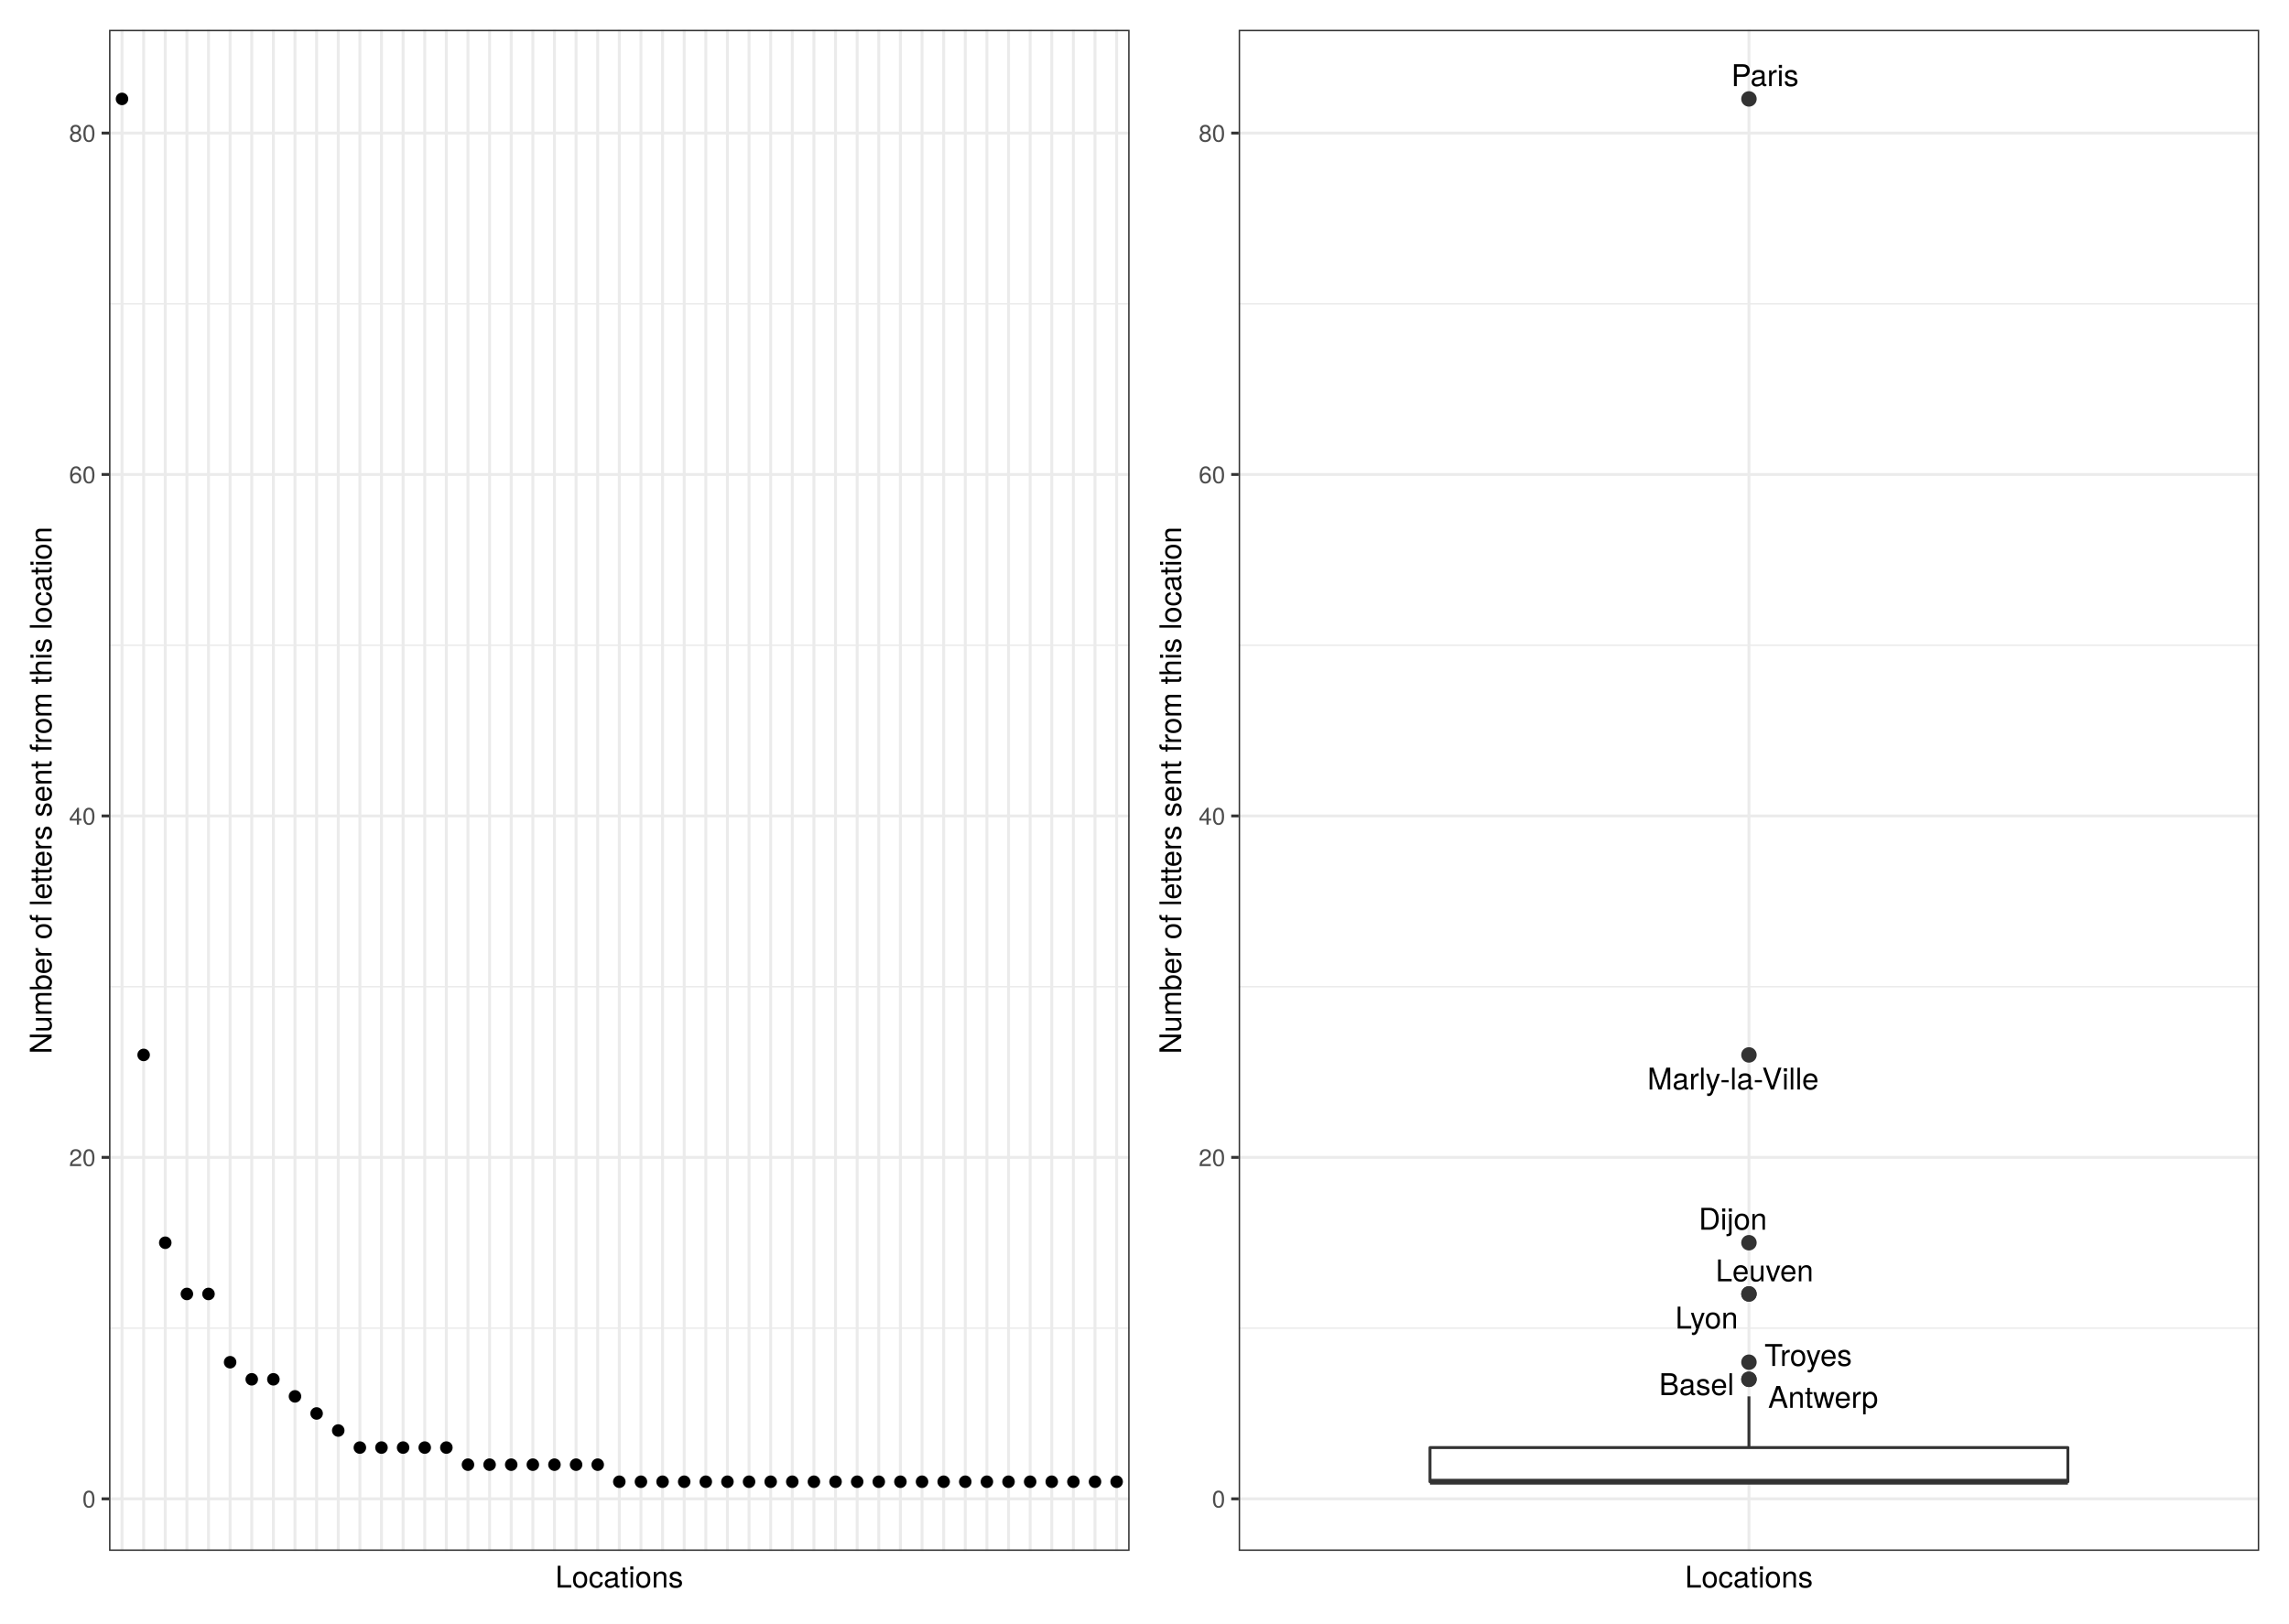
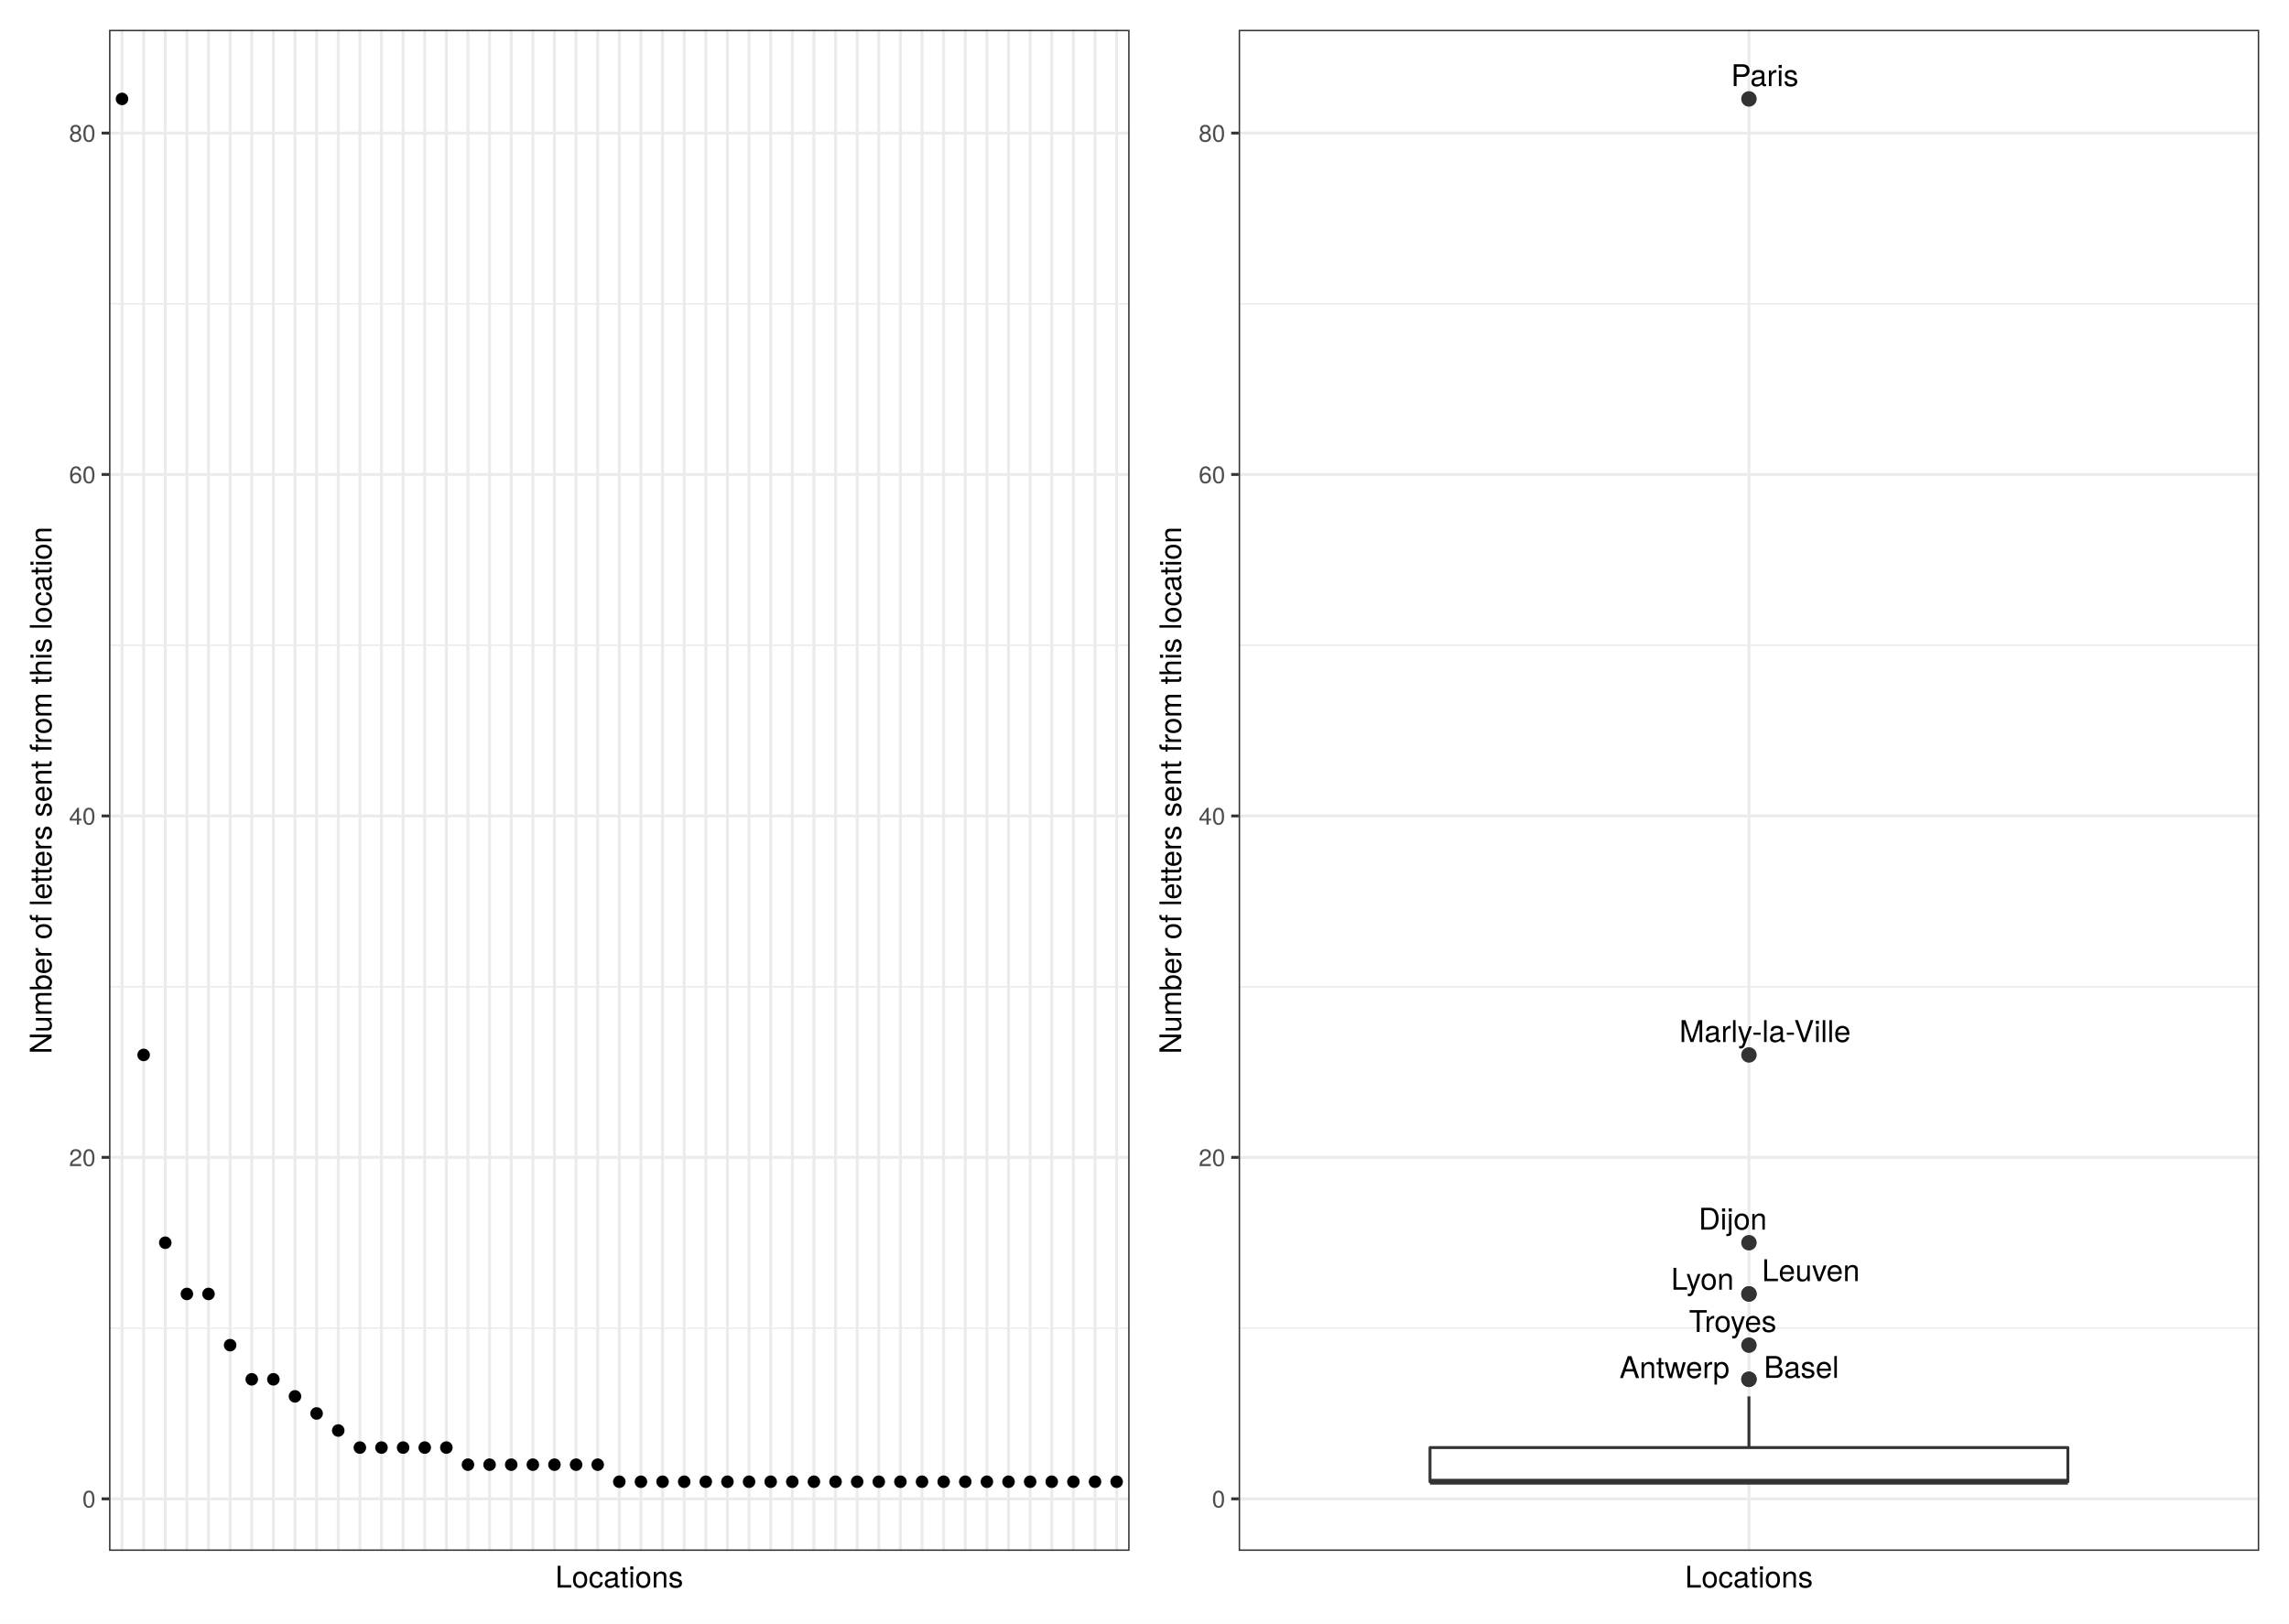
<svg xmlns="http://www.w3.org/2000/svg" class="svglite" width="842.40pt" height="597.60pt" viewBox="0 0 842.40 597.60">
  <defs>
    <style type="text/css">
    .svglite line, .svglite polyline, .svglite polygon, .svglite path, .svglite rect, .svglite circle {
      fill: none;
      stroke: #000000;
      stroke-linecap: round;
      stroke-linejoin: round;
      stroke-miterlimit: 10.00;
    }
    .svglite text {
      white-space: pre;
    }
  </style>
  </defs>
  <rect width="100%" height="100%" style="stroke: none; fill: #FFFFFF;" />
  <defs>
    <clipPath id="cpMC4wMHw4NDIuNDB8MC4wMHw1OTcuNjA=">
      <rect x="0.00" y="0.00" width="842.40" height="597.60" />
    </clipPath>
  </defs>
  <g clip-path="url(#cpMC4wMHw4NDIuNDB8MC4wMHw1OTcuNjA=)">
    <rect x="0" y="-0" width="842.40" height="597.60" style="stroke-width: 1.07; stroke: #FFFFFF; fill: #FFFFFF;" />
  </g>
  <defs>
    <clipPath id="cpNDAuMTN8ODMxLjQ0fDEwLjk2fDU3MC44NQ==">
      <rect x="40.13" y="10.96" width="791.31" height="559.89" />
    </clipPath>
  </defs>
  <g clip-path="url(#cpNDAuMTN8ODMxLjQ0fDEwLjk2fDU3MC44NQ==)">
</g>
  <g clip-path="url(#cpMC4wMHw4NDIuNDB8MC4wMHw1OTcuNjA=)">
</g>
  <defs>
    <clipPath id="cpNS40OHw0MjEuMjB8NS40OHw1OTIuMTI=">
      <rect x="5.48" y="5.48" width="415.72" height="586.64" />
    </clipPath>
  </defs>
  <g clip-path="url(#cpNS40OHw0MjEuMjB8NS40OHw1OTIuMTI=)">
    <rect x="5.48" y="5.48" width="415.72" height="586.64" style="stroke-width: 1.07; stroke: #FFFFFF; fill: #FFFFFF;" />
  </g>
  <g clip-path="url(#cpMC4wMHw4NDIuNDB8MC4wMHw1OTcuNjA=)">
</g>
  <defs>
    <clipPath id="cpNDAuMTN8NDE1LjcyfDEwLjk2fDU3MC44NQ==">
      <rect x="40.13" y="10.96" width="375.59" height="559.89" />
    </clipPath>
  </defs>
  <g clip-path="url(#cpNDAuMTN8NDE1LjcyfDEwLjk2fDU3MC44NQ==)">
    <rect x="40.13" y="10.96" width="375.59" height="559.89" style="stroke-width: 1.07; stroke: none; fill: #FFFFFF;" />
    <polyline points="40.13,488.85 415.72,488.85 " style="stroke-width: 0.53; stroke: #EBEBEB; stroke-linecap: butt;" />
    <polyline points="40.13,363.17 415.72,363.17 " style="stroke-width: 0.53; stroke: #EBEBEB; stroke-linecap: butt;" />
    <polyline points="40.13,237.49 415.72,237.49 " style="stroke-width: 0.53; stroke: #EBEBEB; stroke-linecap: butt;" />
    <polyline points="40.13,111.81 415.72,111.81 " style="stroke-width: 0.53; stroke: #EBEBEB; stroke-linecap: butt;" />
    <polyline points="40.13,551.69 415.72,551.69 " style="stroke-width: 1.07; stroke: #EBEBEB; stroke-linecap: butt;" />
    <polyline points="40.13,426.01 415.72,426.01 " style="stroke-width: 1.07; stroke: #EBEBEB; stroke-linecap: butt;" />
    <polyline points="40.13,300.33 415.72,300.33 " style="stroke-width: 1.07; stroke: #EBEBEB; stroke-linecap: butt;" />
    <polyline points="40.13,174.65 415.72,174.65 " style="stroke-width: 1.07; stroke: #EBEBEB; stroke-linecap: butt;" />
    <polyline points="40.13,48.98 415.72,48.98 " style="stroke-width: 1.07; stroke: #EBEBEB; stroke-linecap: butt;" />
    <polyline points="44.90,570.85 44.90,10.96 " style="stroke-width: 1.07; stroke: #EBEBEB; stroke-linecap: butt;" />
    <polyline points="52.86,570.85 52.86,10.96 " style="stroke-width: 1.07; stroke: #EBEBEB; stroke-linecap: butt;" />
    <polyline points="60.82,570.85 60.82,10.96 " style="stroke-width: 1.07; stroke: #EBEBEB; stroke-linecap: butt;" />
    <polyline points="68.78,570.85 68.78,10.96 " style="stroke-width: 1.07; stroke: #EBEBEB; stroke-linecap: butt;" />
    <polyline points="76.73,570.85 76.73,10.96 " style="stroke-width: 1.07; stroke: #EBEBEB; stroke-linecap: butt;" />
    <polyline points="84.69,570.85 84.69,10.96 " style="stroke-width: 1.07; stroke: #EBEBEB; stroke-linecap: butt;" />
    <polyline points="92.65,570.85 92.65,10.96 " style="stroke-width: 1.07; stroke: #EBEBEB; stroke-linecap: butt;" />
    <polyline points="100.61,570.85 100.61,10.96 " style="stroke-width: 1.07; stroke: #EBEBEB; stroke-linecap: butt;" />
    <polyline points="108.56,570.85 108.56,10.96 " style="stroke-width: 1.07; stroke: #EBEBEB; stroke-linecap: butt;" />
    <polyline points="116.52,570.85 116.52,10.96 " style="stroke-width: 1.07; stroke: #EBEBEB; stroke-linecap: butt;" />
    <polyline points="124.48,570.85 124.48,10.96 " style="stroke-width: 1.07; stroke: #EBEBEB; stroke-linecap: butt;" />
    <polyline points="132.44,570.85 132.44,10.96 " style="stroke-width: 1.07; stroke: #EBEBEB; stroke-linecap: butt;" />
    <polyline points="140.39,570.85 140.39,10.96 " style="stroke-width: 1.07; stroke: #EBEBEB; stroke-linecap: butt;" />
    <polyline points="148.35,570.85 148.35,10.96 " style="stroke-width: 1.07; stroke: #EBEBEB; stroke-linecap: butt;" />
    <polyline points="156.31,570.85 156.31,10.96 " style="stroke-width: 1.07; stroke: #EBEBEB; stroke-linecap: butt;" />
    <polyline points="164.27,570.85 164.27,10.96 " style="stroke-width: 1.07; stroke: #EBEBEB; stroke-linecap: butt;" />
    <polyline points="172.22,570.85 172.22,10.96 " style="stroke-width: 1.07; stroke: #EBEBEB; stroke-linecap: butt;" />
    <polyline points="180.18,570.85 180.18,10.96 " style="stroke-width: 1.07; stroke: #EBEBEB; stroke-linecap: butt;" />
    <polyline points="188.14,570.85 188.14,10.96 " style="stroke-width: 1.07; stroke: #EBEBEB; stroke-linecap: butt;" />
    <polyline points="196.10,570.85 196.10,10.96 " style="stroke-width: 1.07; stroke: #EBEBEB; stroke-linecap: butt;" />
    <polyline points="204.05,570.85 204.05,10.96 " style="stroke-width: 1.07; stroke: #EBEBEB; stroke-linecap: butt;" />
    <polyline points="212.01,570.85 212.01,10.96 " style="stroke-width: 1.07; stroke: #EBEBEB; stroke-linecap: butt;" />
    <polyline points="219.97,570.85 219.97,10.96 " style="stroke-width: 1.07; stroke: #EBEBEB; stroke-linecap: butt;" />
    <polyline points="227.92,570.85 227.92,10.96 " style="stroke-width: 1.07; stroke: #EBEBEB; stroke-linecap: butt;" />
    <polyline points="235.88,570.85 235.88,10.96 " style="stroke-width: 1.07; stroke: #EBEBEB; stroke-linecap: butt;" />
    <polyline points="243.84,570.85 243.84,10.96 " style="stroke-width: 1.07; stroke: #EBEBEB; stroke-linecap: butt;" />
    <polyline points="251.80,570.85 251.80,10.96 " style="stroke-width: 1.07; stroke: #EBEBEB; stroke-linecap: butt;" />
    <polyline points="259.75,570.85 259.75,10.96 " style="stroke-width: 1.07; stroke: #EBEBEB; stroke-linecap: butt;" />
    <polyline points="267.71,570.85 267.71,10.96 " style="stroke-width: 1.07; stroke: #EBEBEB; stroke-linecap: butt;" />
    <polyline points="275.67,570.85 275.67,10.96 " style="stroke-width: 1.07; stroke: #EBEBEB; stroke-linecap: butt;" />
    <polyline points="283.63,570.85 283.63,10.96 " style="stroke-width: 1.07; stroke: #EBEBEB; stroke-linecap: butt;" />
    <polyline points="291.58,570.85 291.58,10.96 " style="stroke-width: 1.07; stroke: #EBEBEB; stroke-linecap: butt;" />
    <polyline points="299.54,570.85 299.54,10.96 " style="stroke-width: 1.07; stroke: #EBEBEB; stroke-linecap: butt;" />
    <polyline points="307.50,570.85 307.50,10.96 " style="stroke-width: 1.07; stroke: #EBEBEB; stroke-linecap: butt;" />
    <polyline points="315.46,570.85 315.46,10.96 " style="stroke-width: 1.07; stroke: #EBEBEB; stroke-linecap: butt;" />
    <polyline points="323.41,570.85 323.41,10.96 " style="stroke-width: 1.07; stroke: #EBEBEB; stroke-linecap: butt;" />
    <polyline points="331.37,570.85 331.37,10.96 " style="stroke-width: 1.07; stroke: #EBEBEB; stroke-linecap: butt;" />
    <polyline points="339.33,570.85 339.33,10.96 " style="stroke-width: 1.07; stroke: #EBEBEB; stroke-linecap: butt;" />
    <polyline points="347.29,570.85 347.29,10.96 " style="stroke-width: 1.07; stroke: #EBEBEB; stroke-linecap: butt;" />
    <polyline points="355.24,570.85 355.24,10.96 " style="stroke-width: 1.07; stroke: #EBEBEB; stroke-linecap: butt;" />
    <polyline points="363.20,570.85 363.20,10.96 " style="stroke-width: 1.07; stroke: #EBEBEB; stroke-linecap: butt;" />
    <polyline points="371.16,570.85 371.16,10.96 " style="stroke-width: 1.07; stroke: #EBEBEB; stroke-linecap: butt;" />
    <polyline points="379.12,570.85 379.12,10.96 " style="stroke-width: 1.07; stroke: #EBEBEB; stroke-linecap: butt;" />
    <polyline points="387.07,570.85 387.07,10.96 " style="stroke-width: 1.07; stroke: #EBEBEB; stroke-linecap: butt;" />
    <polyline points="395.03,570.85 395.03,10.96 " style="stroke-width: 1.07; stroke: #EBEBEB; stroke-linecap: butt;" />
    <polyline points="402.99,570.85 402.99,10.96 " style="stroke-width: 1.07; stroke: #EBEBEB; stroke-linecap: butt;" />
    <polyline points="410.95,570.85 410.95,10.96 " style="stroke-width: 1.07; stroke: #EBEBEB; stroke-linecap: butt;" />
    <circle cx="44.90" cy="36.41" r="1.95" style="stroke-width: 0.71; fill: #000000;" />
    <circle cx="52.86" cy="388.30" r="1.95" style="stroke-width: 0.71; fill: #000000;" />
    <circle cx="60.82" cy="457.43" r="1.95" style="stroke-width: 0.71; fill: #000000;" />
    <circle cx="76.73" cy="476.28" r="1.95" style="stroke-width: 0.71; fill: #000000;" />
    <circle cx="68.78" cy="476.28" r="1.95" style="stroke-width: 0.71; fill: #000000;" />
-     <circle cx="84.69" cy="501.41" r="1.95" style="stroke-width: 0.71; fill: #000000;" />
+     <circle cx="84.69" cy="495.13" r="1.95" style="stroke-width: 0.71; fill: #000000;" />
    <circle cx="92.65" cy="507.70" r="1.95" style="stroke-width: 0.71; fill: #000000;" />
    <circle cx="100.61" cy="507.70" r="1.95" style="stroke-width: 0.71; fill: #000000;" />
    <circle cx="108.56" cy="513.98" r="1.95" style="stroke-width: 0.71; fill: #000000;" />
    <circle cx="116.52" cy="520.27" r="1.95" style="stroke-width: 0.71; fill: #000000;" />
    <circle cx="124.48" cy="526.55" r="1.95" style="stroke-width: 0.71; fill: #000000;" />
    <circle cx="132.44" cy="532.83" r="1.95" style="stroke-width: 0.71; fill: #000000;" />
    <circle cx="140.39" cy="532.83" r="1.95" style="stroke-width: 0.71; fill: #000000;" />
    <circle cx="148.35" cy="532.83" r="1.95" style="stroke-width: 0.71; fill: #000000;" />
    <circle cx="156.31" cy="532.83" r="1.95" style="stroke-width: 0.71; fill: #000000;" />
    <circle cx="164.27" cy="532.83" r="1.95" style="stroke-width: 0.71; fill: #000000;" />
    <circle cx="196.10" cy="539.12" r="1.95" style="stroke-width: 0.71; fill: #000000;" />
    <circle cx="188.14" cy="539.12" r="1.95" style="stroke-width: 0.71; fill: #000000;" />
    <circle cx="204.05" cy="539.12" r="1.95" style="stroke-width: 0.71; fill: #000000;" />
    <circle cx="212.01" cy="539.12" r="1.95" style="stroke-width: 0.71; fill: #000000;" />
    <circle cx="180.18" cy="539.12" r="1.95" style="stroke-width: 0.71; fill: #000000;" />
    <circle cx="172.22" cy="539.12" r="1.95" style="stroke-width: 0.71; fill: #000000;" />
    <circle cx="219.97" cy="539.12" r="1.95" style="stroke-width: 0.71; fill: #000000;" />
    <circle cx="402.99" cy="545.40" r="1.95" style="stroke-width: 0.71; fill: #000000;" />
    <circle cx="395.03" cy="545.40" r="1.95" style="stroke-width: 0.71; fill: #000000;" />
    <circle cx="387.07" cy="545.40" r="1.95" style="stroke-width: 0.71; fill: #000000;" />
    <circle cx="379.12" cy="545.40" r="1.95" style="stroke-width: 0.71; fill: #000000;" />
    <circle cx="410.95" cy="545.40" r="1.95" style="stroke-width: 0.71; fill: #000000;" />
    <circle cx="371.16" cy="545.40" r="1.95" style="stroke-width: 0.71; fill: #000000;" />
    <circle cx="331.37" cy="545.40" r="1.95" style="stroke-width: 0.71; fill: #000000;" />
    <circle cx="291.58" cy="545.40" r="1.95" style="stroke-width: 0.71; fill: #000000;" />
    <circle cx="227.92" cy="545.40" r="1.95" style="stroke-width: 0.71; fill: #000000;" />
    <circle cx="235.88" cy="545.40" r="1.95" style="stroke-width: 0.71; fill: #000000;" />
    <circle cx="243.84" cy="545.40" r="1.95" style="stroke-width: 0.71; fill: #000000;" />
    <circle cx="251.80" cy="545.40" r="1.95" style="stroke-width: 0.71; fill: #000000;" />
    <circle cx="259.75" cy="545.40" r="1.95" style="stroke-width: 0.71; fill: #000000;" />
    <circle cx="267.71" cy="545.40" r="1.95" style="stroke-width: 0.71; fill: #000000;" />
    <circle cx="275.67" cy="545.40" r="1.95" style="stroke-width: 0.71; fill: #000000;" />
    <circle cx="283.63" cy="545.40" r="1.95" style="stroke-width: 0.71; fill: #000000;" />
    <circle cx="363.20" cy="545.40" r="1.95" style="stroke-width: 0.71; fill: #000000;" />
    <circle cx="299.54" cy="545.40" r="1.95" style="stroke-width: 0.71; fill: #000000;" />
    <circle cx="307.50" cy="545.40" r="1.95" style="stroke-width: 0.71; fill: #000000;" />
    <circle cx="315.46" cy="545.40" r="1.95" style="stroke-width: 0.71; fill: #000000;" />
    <circle cx="323.41" cy="545.40" r="1.95" style="stroke-width: 0.71; fill: #000000;" />
    <circle cx="339.33" cy="545.40" r="1.95" style="stroke-width: 0.71; fill: #000000;" />
    <circle cx="347.29" cy="545.40" r="1.95" style="stroke-width: 0.71; fill: #000000;" />
    <circle cx="355.24" cy="545.40" r="1.95" style="stroke-width: 0.71; fill: #000000;" />
    <rect x="40.13" y="10.96" width="375.59" height="559.89" style="stroke-width: 1.07; stroke: #333333;" />
  </g>
  <g clip-path="url(#cpMC4wMHw4NDIuNDB8MC4wMHw1OTcuNjA=)">
    <text x="35.20" y="554.89" text-anchor="end" style="font-size: 8.80px;fill: #4D4D4D; font-family: &quot;TeX Gyre Heros&quot;;" textLength="5.59px" lengthAdjust="spacingAndGlyphs">0</text>
    <text x="35.20" y="429.22" text-anchor="end" style="font-size: 8.80px;fill: #4D4D4D; font-family: &quot;TeX Gyre Heros&quot;;" textLength="11.19px" lengthAdjust="spacingAndGlyphs">20</text>
    <text x="35.20" y="303.54" text-anchor="end" style="font-size: 8.80px;fill: #4D4D4D; font-family: &quot;TeX Gyre Heros&quot;;" textLength="11.19px" lengthAdjust="spacingAndGlyphs">40</text>
    <text x="35.20" y="177.86" text-anchor="end" style="font-size: 8.80px;fill: #4D4D4D; font-family: &quot;TeX Gyre Heros&quot;;" textLength="11.19px" lengthAdjust="spacingAndGlyphs">60</text>
    <text x="35.20" y="52.18" text-anchor="end" style="font-size: 8.80px;fill: #4D4D4D; font-family: &quot;TeX Gyre Heros&quot;;" textLength="11.19px" lengthAdjust="spacingAndGlyphs">80</text>
    <polyline points="37.39,551.69 40.13,551.69 " style="stroke-width: 1.07; stroke: #333333; stroke-linecap: butt;" />
    <polyline points="37.39,426.01 40.13,426.01 " style="stroke-width: 1.07; stroke: #333333; stroke-linecap: butt;" />
    <polyline points="37.39,300.33 40.13,300.33 " style="stroke-width: 1.07; stroke: #333333; stroke-linecap: butt;" />
    <polyline points="37.39,174.65 40.13,174.65 " style="stroke-width: 1.07; stroke: #333333; stroke-linecap: butt;" />
    <polyline points="37.39,48.98 40.13,48.98 " style="stroke-width: 1.07; stroke: #333333; stroke-linecap: butt;" />
    <text x="227.92" y="584.35" text-anchor="middle" style="font-size: 11.00px; font-family: &quot;TeX Gyre Heros&quot;;" textLength="52.26px" lengthAdjust="spacingAndGlyphs">Locations</text>
    <text transform="translate(18.98,290.91) rotate(-90)" text-anchor="middle" style="font-size: 11.00px; font-family: &quot;TeX Gyre Heros&quot;;" textLength="224.37px" lengthAdjust="spacingAndGlyphs">Number of letters sent from this location</text>
  </g>
  <defs>
    <clipPath id="cpNDIxLjIwfDgzNi45Mnw1LjQ4fDU5Mi4xMg==">
      <rect x="421.20" y="5.48" width="415.72" height="586.64" />
    </clipPath>
  </defs>
  <g clip-path="url(#cpNDIxLjIwfDgzNi45Mnw1LjQ4fDU5Mi4xMg==)">
    <rect x="421.20" y="5.48" width="415.72" height="586.64" style="stroke-width: 1.07; stroke: #FFFFFF; fill: #FFFFFF;" />
  </g>
  <g clip-path="url(#cpMC4wMHw4NDIuNDB8MC4wMHw1OTcuNjA=)">
</g>
  <defs>
    <clipPath id="cpNDU1Ljg1fDgzMS40NHwxMC45Nnw1NzAuODU=">
      <rect x="455.85" y="10.96" width="375.59" height="559.89" />
    </clipPath>
  </defs>
  <g clip-path="url(#cpNDU1Ljg1fDgzMS40NHwxMC45Nnw1NzAuODU=)">
    <rect x="455.85" y="10.96" width="375.59" height="559.89" style="stroke-width: 1.07; stroke: none; fill: #FFFFFF;" />
    <polyline points="455.85,488.85 831.44,488.85 " style="stroke-width: 0.53; stroke: #EBEBEB; stroke-linecap: butt;" />
    <polyline points="455.85,363.17 831.44,363.17 " style="stroke-width: 0.53; stroke: #EBEBEB; stroke-linecap: butt;" />
    <polyline points="455.85,237.49 831.44,237.49 " style="stroke-width: 0.53; stroke: #EBEBEB; stroke-linecap: butt;" />
    <polyline points="455.85,111.81 831.44,111.81 " style="stroke-width: 0.53; stroke: #EBEBEB; stroke-linecap: butt;" />
    <polyline points="455.85,551.69 831.44,551.69 " style="stroke-width: 1.07; stroke: #EBEBEB; stroke-linecap: butt;" />
    <polyline points="455.85,426.01 831.44,426.01 " style="stroke-width: 1.07; stroke: #EBEBEB; stroke-linecap: butt;" />
    <polyline points="455.85,300.33 831.44,300.33 " style="stroke-width: 1.07; stroke: #EBEBEB; stroke-linecap: butt;" />
    <polyline points="455.85,174.65 831.44,174.65 " style="stroke-width: 1.07; stroke: #EBEBEB; stroke-linecap: butt;" />
    <polyline points="455.85,48.98 831.44,48.98 " style="stroke-width: 1.07; stroke: #EBEBEB; stroke-linecap: butt;" />
    <polyline points="643.65,570.85 643.65,10.96 " style="stroke-width: 1.07; stroke: #EBEBEB; stroke-linecap: butt;" />
    <circle cx="643.65" cy="36.41" r="2.49" style="stroke-width: 0.71; stroke: #333333; fill: #333333;" />
    <circle cx="643.65" cy="388.30" r="2.49" style="stroke-width: 0.71; stroke: #333333; fill: #333333;" />
    <circle cx="643.65" cy="457.43" r="2.49" style="stroke-width: 0.71; stroke: #333333; fill: #333333;" />
    <circle cx="643.65" cy="476.28" r="2.49" style="stroke-width: 0.71; stroke: #333333; fill: #333333;" />
    <circle cx="643.65" cy="476.28" r="2.49" style="stroke-width: 0.71; stroke: #333333; fill: #333333;" />
-     <circle cx="643.65" cy="501.41" r="2.49" style="stroke-width: 0.71; stroke: #333333; fill: #333333;" />
+     <circle cx="643.65" cy="495.13" r="2.49" style="stroke-width: 0.71; stroke: #333333; fill: #333333;" />
    <circle cx="643.65" cy="507.70" r="2.49" style="stroke-width: 0.71; stroke: #333333; fill: #333333;" />
    <circle cx="643.65" cy="507.70" r="2.49" style="stroke-width: 0.71; stroke: #333333; fill: #333333;" />
    <line x1="643.65" y1="532.83" x2="643.65" y2="513.98" style="stroke-width: 1.07; stroke: #333333; stroke-linecap: butt;" />
    <line x1="643.65" y1="545.40" x2="643.65" y2="545.40" style="stroke-width: 1.07; stroke: #333333; stroke-linecap: butt;" />
    <polygon points="526.27,532.83 526.27,545.40 761.02,545.40 761.02,532.83 526.27,532.83 " style="stroke-width: 1.07; stroke: #333333; fill: #FFFFFF;" />
    <line x1="526.27" y1="545.40" x2="761.02" y2="545.40" style="stroke-width: 2.13; stroke: #333333; stroke-linecap: butt;" />
-     <text x="649.55" y="31.69" text-anchor="middle" style="font-size: 11.04px; font-family: &quot;TeX Gyre Heros&quot;;" textLength="26.27px" lengthAdjust="spacingAndGlyphs">Paris</text>
-     <text x="637.80" y="401.02" text-anchor="middle" style="font-size: 11.04px; font-family: &quot;TeX Gyre Heros&quot;;" textLength="70.65px" lengthAdjust="spacingAndGlyphs">Marly-la-Ville</text>
-     <text x="637.73" y="452.63" text-anchor="middle" style="font-size: 11.04px; font-family: &quot;TeX Gyre Heros&quot;;" textLength="28.37px" lengthAdjust="spacingAndGlyphs">Dijon</text>
-     <text x="628.08" y="489.01" text-anchor="middle" style="font-size: 11.04px; font-family: &quot;TeX Gyre Heros&quot;;" textLength="25.40px" lengthAdjust="spacingAndGlyphs">Lyon</text>
-     <text x="649.39" y="471.63" text-anchor="middle" style="font-size: 11.04px; font-family: &quot;TeX Gyre Heros&quot;;" textLength="40.05px" lengthAdjust="spacingAndGlyphs">Leuven</text>
-     <text x="665.46" y="502.78" text-anchor="middle" style="font-size: 11.04px; font-family: &quot;TeX Gyre Heros&quot;;" textLength="35.22px" lengthAdjust="spacingAndGlyphs">Troyes</text>
-     <text x="670.95" y="518.20" text-anchor="middle" style="font-size: 11.04px; font-family: &quot;TeX Gyre Heros&quot;;" textLength="46.21px" lengthAdjust="spacingAndGlyphs">Antwerp</text>
-     <text x="624.38" y="513.51" text-anchor="middle" style="font-size: 11.04px; font-family: &quot;TeX Gyre Heros&quot;;" textLength="29.93px" lengthAdjust="spacingAndGlyphs">Basel</text>
+     <text x="649.47" y="31.70" text-anchor="middle" style="font-size: 11.04px; font-family: &quot;TeX Gyre Heros&quot;;" textLength="26.27px" lengthAdjust="spacingAndGlyphs">Paris</text>
+     <text x="649.57" y="383.54" text-anchor="middle" style="font-size: 11.04px; font-family: &quot;TeX Gyre Heros&quot;;" textLength="70.65px" lengthAdjust="spacingAndGlyphs">Marly-la-Ville</text>
+     <text x="637.69" y="452.60" text-anchor="middle" style="font-size: 11.04px; font-family: &quot;TeX Gyre Heros&quot;;" textLength="28.37px" lengthAdjust="spacingAndGlyphs">Dijon</text>
+     <text x="626.55" y="474.72" text-anchor="middle" style="font-size: 11.04px; font-family: &quot;TeX Gyre Heros&quot;;" textLength="25.40px" lengthAdjust="spacingAndGlyphs">Lyon</text>
+     <text x="666.43" y="471.56" text-anchor="middle" style="font-size: 11.04px; font-family: &quot;TeX Gyre Heros&quot;;" textLength="40.05px" lengthAdjust="spacingAndGlyphs">Leuven</text>
+     <text x="637.67" y="490.28" text-anchor="middle" style="font-size: 11.04px; font-family: &quot;TeX Gyre Heros&quot;;" textLength="35.22px" lengthAdjust="spacingAndGlyphs">Troyes</text>
+     <text x="616.25" y="507.23" text-anchor="middle" style="font-size: 11.04px; font-family: &quot;TeX Gyre Heros&quot;;" textLength="46.21px" lengthAdjust="spacingAndGlyphs">Antwerp</text>
+     <text x="662.97" y="507.18" text-anchor="middle" style="font-size: 11.04px; font-family: &quot;TeX Gyre Heros&quot;;" textLength="29.93px" lengthAdjust="spacingAndGlyphs">Basel</text>
    <rect x="455.85" y="10.96" width="375.59" height="559.89" style="stroke-width: 1.07; stroke: #333333;" />
  </g>
  <g clip-path="url(#cpMC4wMHw4NDIuNDB8MC4wMHw1OTcuNjA=)">
    <text x="450.92" y="554.89" text-anchor="end" style="font-size: 8.80px;fill: #4D4D4D; font-family: &quot;TeX Gyre Heros&quot;;" textLength="5.59px" lengthAdjust="spacingAndGlyphs">0</text>
    <text x="450.92" y="429.22" text-anchor="end" style="font-size: 8.80px;fill: #4D4D4D; font-family: &quot;TeX Gyre Heros&quot;;" textLength="11.19px" lengthAdjust="spacingAndGlyphs">20</text>
    <text x="450.92" y="303.54" text-anchor="end" style="font-size: 8.80px;fill: #4D4D4D; font-family: &quot;TeX Gyre Heros&quot;;" textLength="11.19px" lengthAdjust="spacingAndGlyphs">40</text>
    <text x="450.92" y="177.86" text-anchor="end" style="font-size: 8.80px;fill: #4D4D4D; font-family: &quot;TeX Gyre Heros&quot;;" textLength="11.19px" lengthAdjust="spacingAndGlyphs">60</text>
    <text x="450.92" y="52.18" text-anchor="end" style="font-size: 8.80px;fill: #4D4D4D; font-family: &quot;TeX Gyre Heros&quot;;" textLength="11.19px" lengthAdjust="spacingAndGlyphs">80</text>
    <polyline points="453.11,551.69 455.85,551.69 " style="stroke-width: 1.07; stroke: #333333; stroke-linecap: butt;" />
    <polyline points="453.11,426.01 455.85,426.01 " style="stroke-width: 1.07; stroke: #333333; stroke-linecap: butt;" />
    <polyline points="453.11,300.33 455.85,300.33 " style="stroke-width: 1.07; stroke: #333333; stroke-linecap: butt;" />
    <polyline points="453.11,174.65 455.85,174.65 " style="stroke-width: 1.07; stroke: #333333; stroke-linecap: butt;" />
    <polyline points="453.11,48.98 455.85,48.98 " style="stroke-width: 1.07; stroke: #333333; stroke-linecap: butt;" />
    <text x="643.65" y="584.35" text-anchor="middle" style="font-size: 11.00px; font-family: &quot;TeX Gyre Heros&quot;;" textLength="52.26px" lengthAdjust="spacingAndGlyphs">Locations</text>
    <text transform="translate(434.70,290.91) rotate(-90)" text-anchor="middle" style="font-size: 11.00px; font-family: &quot;TeX Gyre Heros&quot;;" textLength="224.37px" lengthAdjust="spacingAndGlyphs">Number of letters sent from this location</text>
  </g>
</svg>
